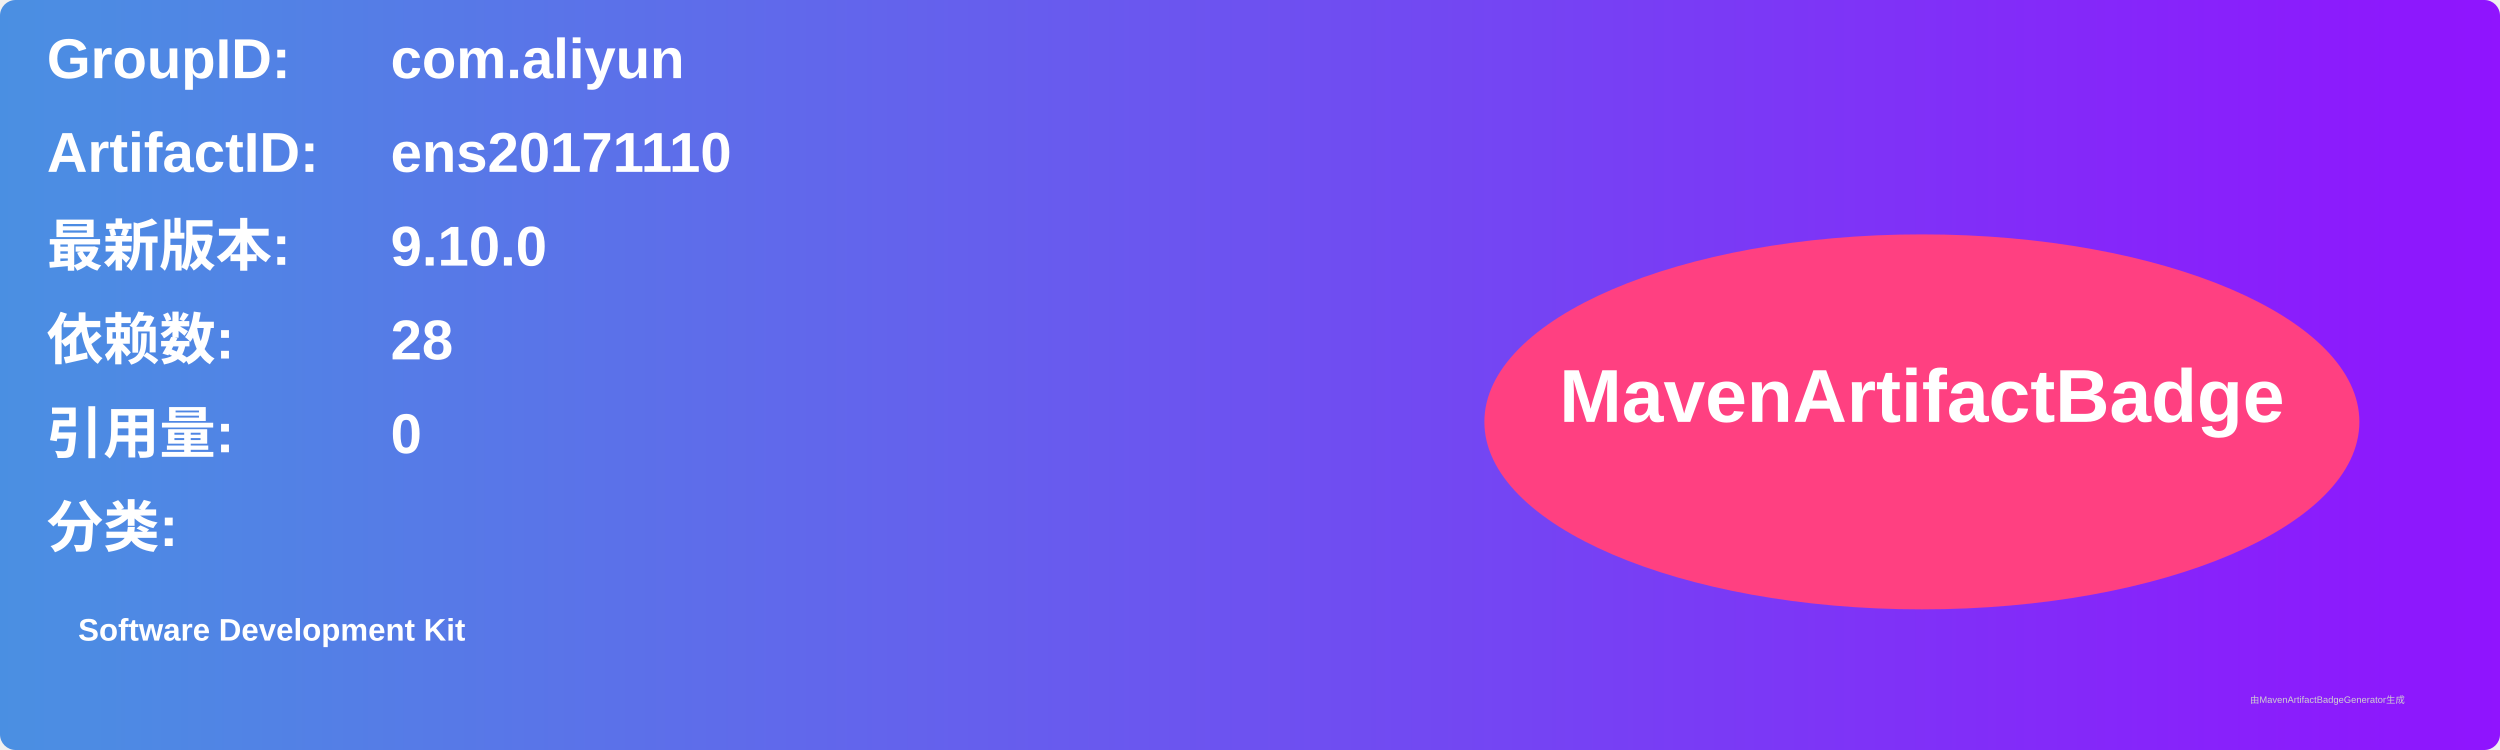
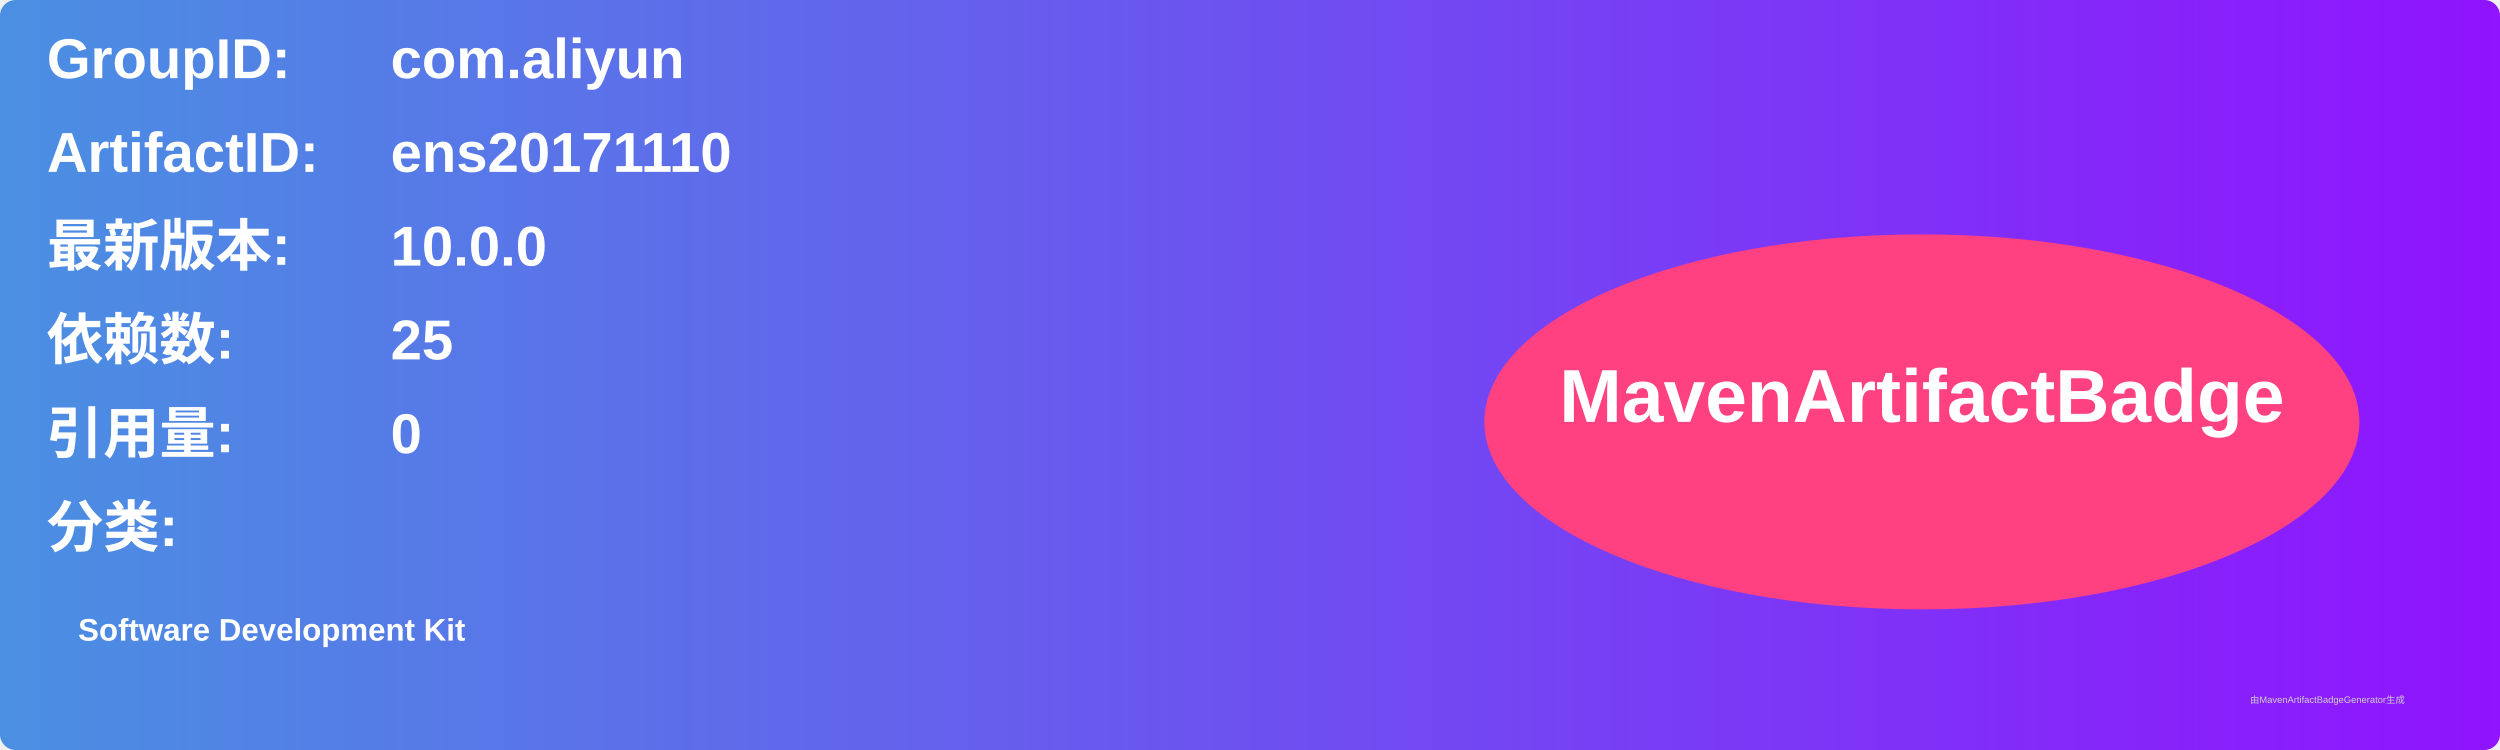
<svg xmlns="http://www.w3.org/2000/svg" width="800" height="240" viewBox="0 0 800 240">
  <linearGradient id="grad" x1="0%" y1="0%" x2="100%" y2="0%">
    <stop offset="0%" stop-color="#4a90e2" />
    <stop offset="100%" stop-color="#9013fe" />
  </linearGradient>
  <rect width="100%" height="100%" rx="5" ry="5" fill="url(#grad)" />
  <g transform="translate(15, 15)">
    <text x="0" y="10" font-family="Arial" font-size="18" fill="white" font-weight="bold" width="260">GroupID:</text>
    <text x="110" y="10" font-family="Arial" font-size="18" fill="white" font-weight="bold" width="460">com.aliyun</text>
    <text x="0" y="40" font-family="Arial" font-size="18" fill="white" font-weight="bold" width="260">ArtifactID:</text>
    <text x="110" y="40" font-family="Arial" font-size="18" fill="white" font-weight="bold" width="460">ens20171110</text>
    <text x="0" y="70" font-family="Arial" font-size="18" fill="white" font-weight="bold">最新版本:</text>
    <text x="110" y="70" font-family="Arial" font-size="18" fill="white" font-weight="bold">
-       <tspan font-weight="bold">9.10.0</tspan>
+       <tspan font-weight="bold">10.0.0</tspan>
    </text>
    <text x="0" y="100" font-family="Arial" font-size="18" fill="white" font-weight="bold">依赖数: </text>
    <text x="110" y="100" font-family="Arial" font-size="18" fill="white">
-       <tspan font-weight="bold">28</tspan>
+       <tspan font-weight="bold">25</tspan>
    </text>
    <text x="0" y="130" font-family="Arial" font-size="18" fill="white" font-weight="bold">引用量: </text>
    <text x="110" y="130" font-family="Arial" font-size="18" fill="white">
      <tspan font-weight="bold">0</tspan>
    </text>
    <text x="0" y="160" font-family="Arial" font-size="18" fill="white" font-weight="bold">分类:</text>
    <text x="10" y="190" font-family="Arial" font-size="10" fill="white">
      <tspan font-weight="bold">Software Development Kit</tspan>
    </text>
    <ellipse cx="600" cy="120" rx="140" ry="60" fill="#ff4081" />
    <text x="600" y="120" text-anchor="middle" font-family="Arial" font-size="24" fill="white" font-weight="bold">MavenArtifactBadge</text>
  </g>
  <text x="720" y="225" font-family="Arial" font-size="3" fill="#d0d0d0">由MavenArtifactBadgeGenerator生成</text>
</svg>
